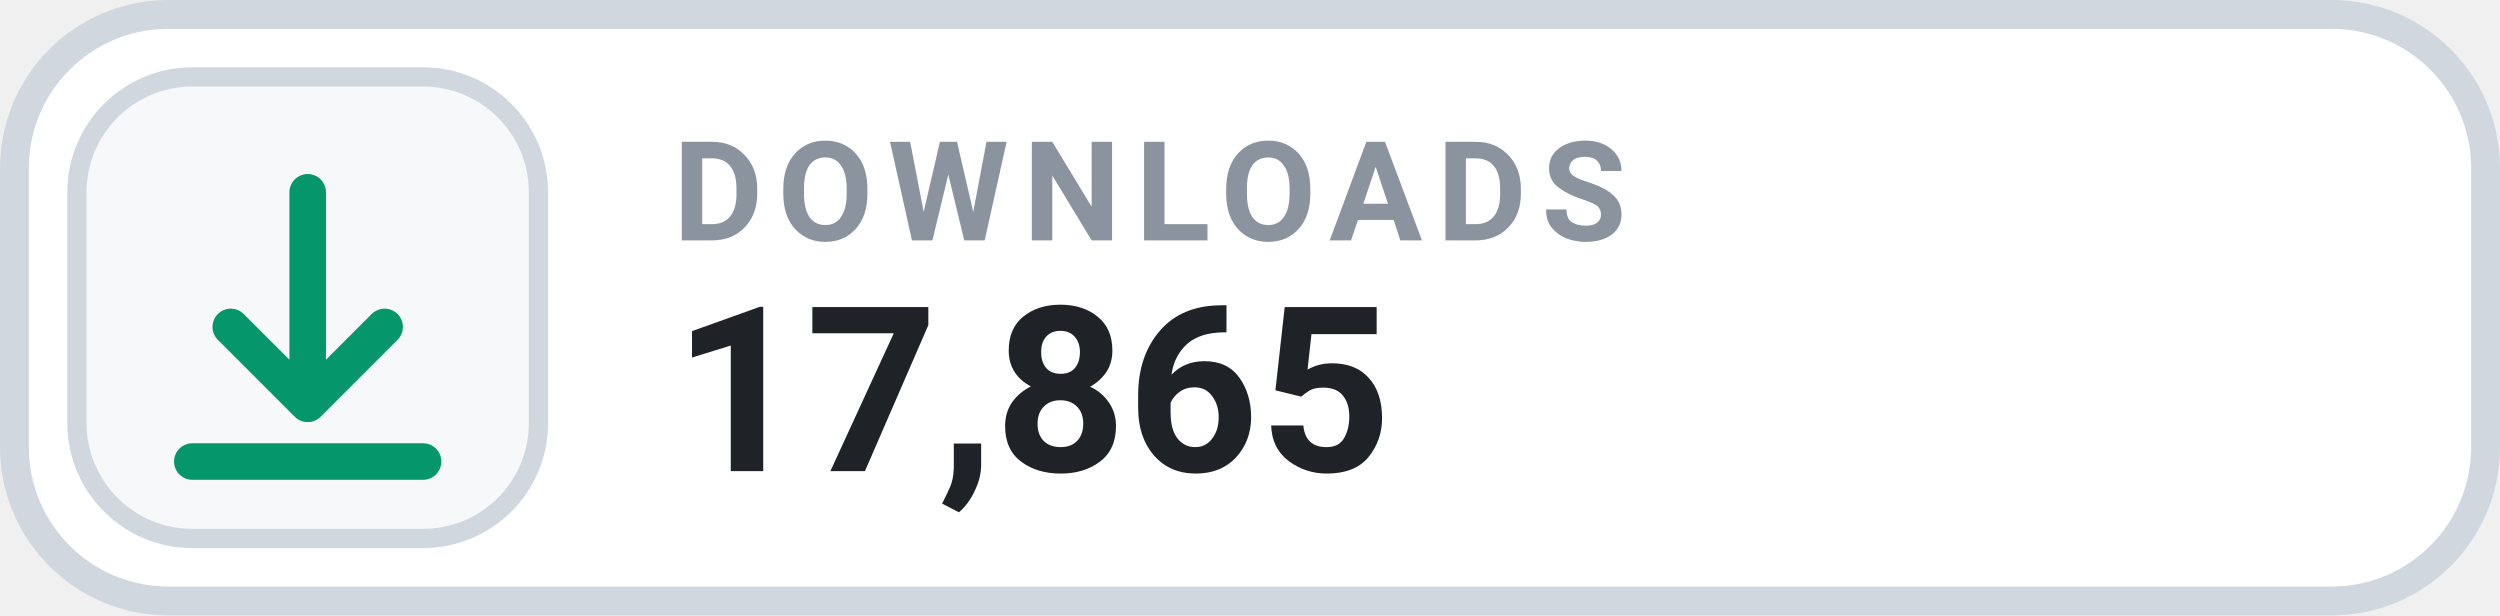
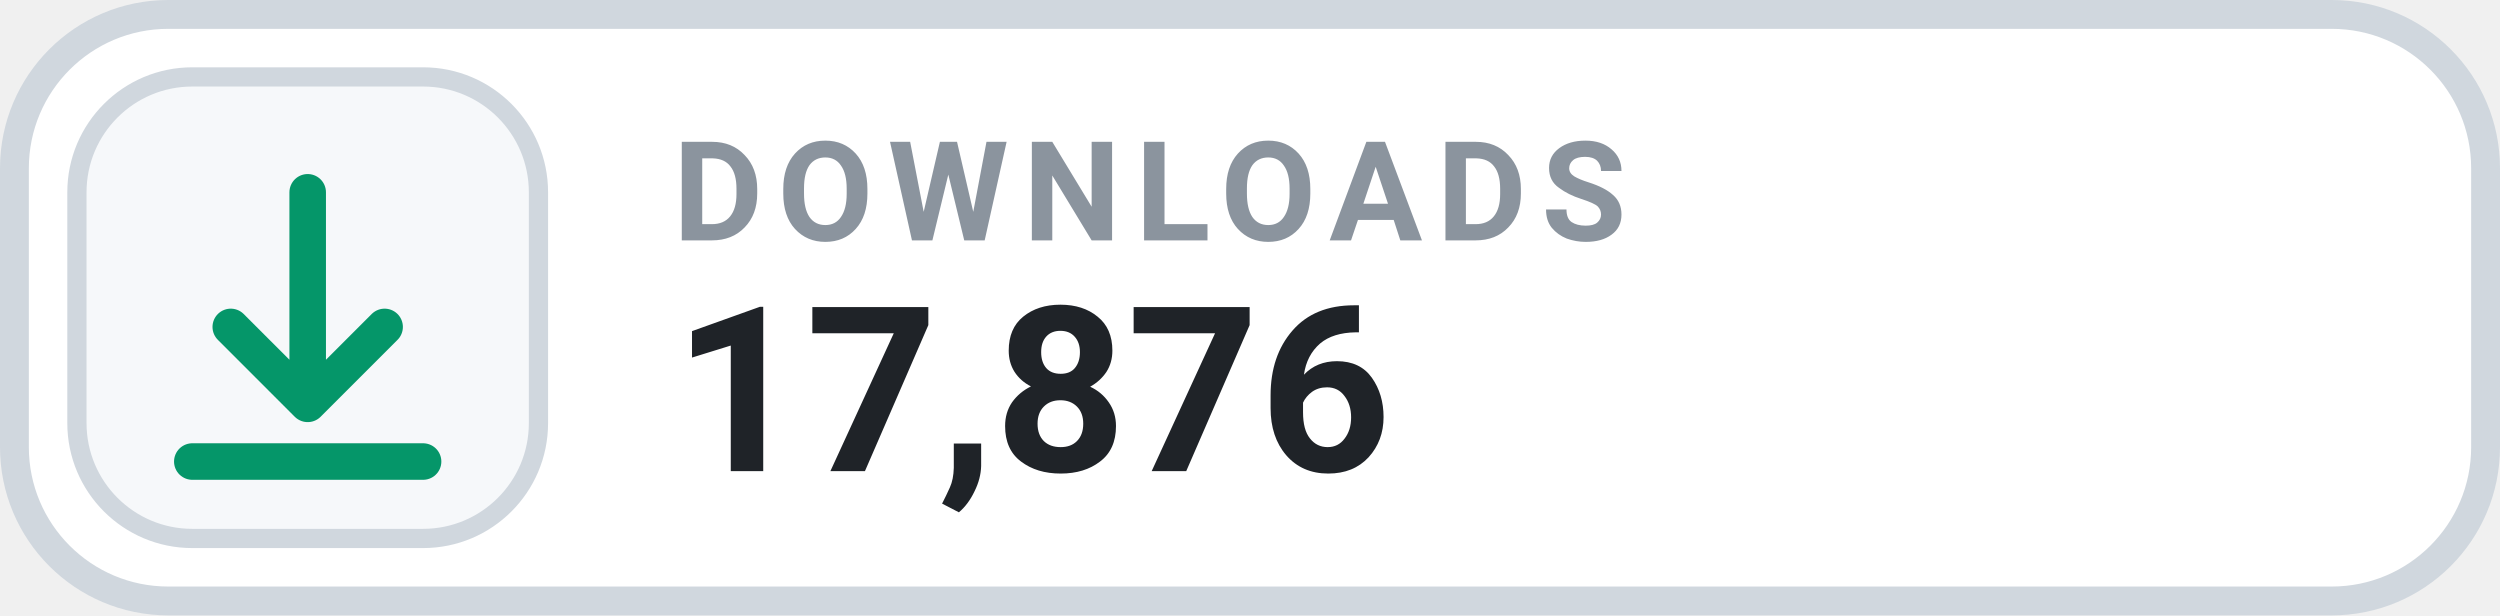
- <svg xmlns="http://www.w3.org/2000/svg" width="130" height="32" viewBox="0 0 130 32" role="img" aria-label="DOWNLOADS 17,865">
+ <svg xmlns="http://www.w3.org/2000/svg" width="130" height="32" viewBox="0 0 130 32" role="img" aria-label="DOWNLOADS 17,876">
  <rect x=".75" y=".75" width="128.5" height="30.5" rx="8" fill="#FFFFFF" stroke="#D0D7DE" stroke-width="1.5" />
  <rect x="4" y="4" width="24" height="24" rx="6" fill="#F6F8FA" stroke="#D0D7DE" stroke-width="1" />
  <g transform="translate(16 16)" style="color:#059669;">
    <path d="M0 -6 v11 m0 0 l4 -4 m-4 4 l-4 -4 M-6 8 h12" fill="none" stroke="currentColor" stroke-width="1.9" stroke-linecap="round" stroke-linejoin="round" />
  </g>
  <text x="35" y="12.5" fill="#8B949E" font-family="-apple-system,BlinkMacSystemFont,'Segoe UI',Roboto,Helvetica,Arial,sans-serif" font-size="7.2" font-weight="700" letter-spacing=".75">DOWNLOADS</text>
-   <text x="35" y="24.5" fill="#1F2328" font-family="-apple-system,BlinkMacSystemFont,'Segoe UI',Roboto,Helvetica,Arial,sans-serif" font-size="12" font-weight="700">17,865</text>
+   <text x="35" y="24.5" fill="#1F2328" font-family="-apple-system,BlinkMacSystemFont,'Segoe UI',Roboto,Helvetica,Arial,sans-serif" font-size="12" font-weight="700">17,876</text>
</svg>
